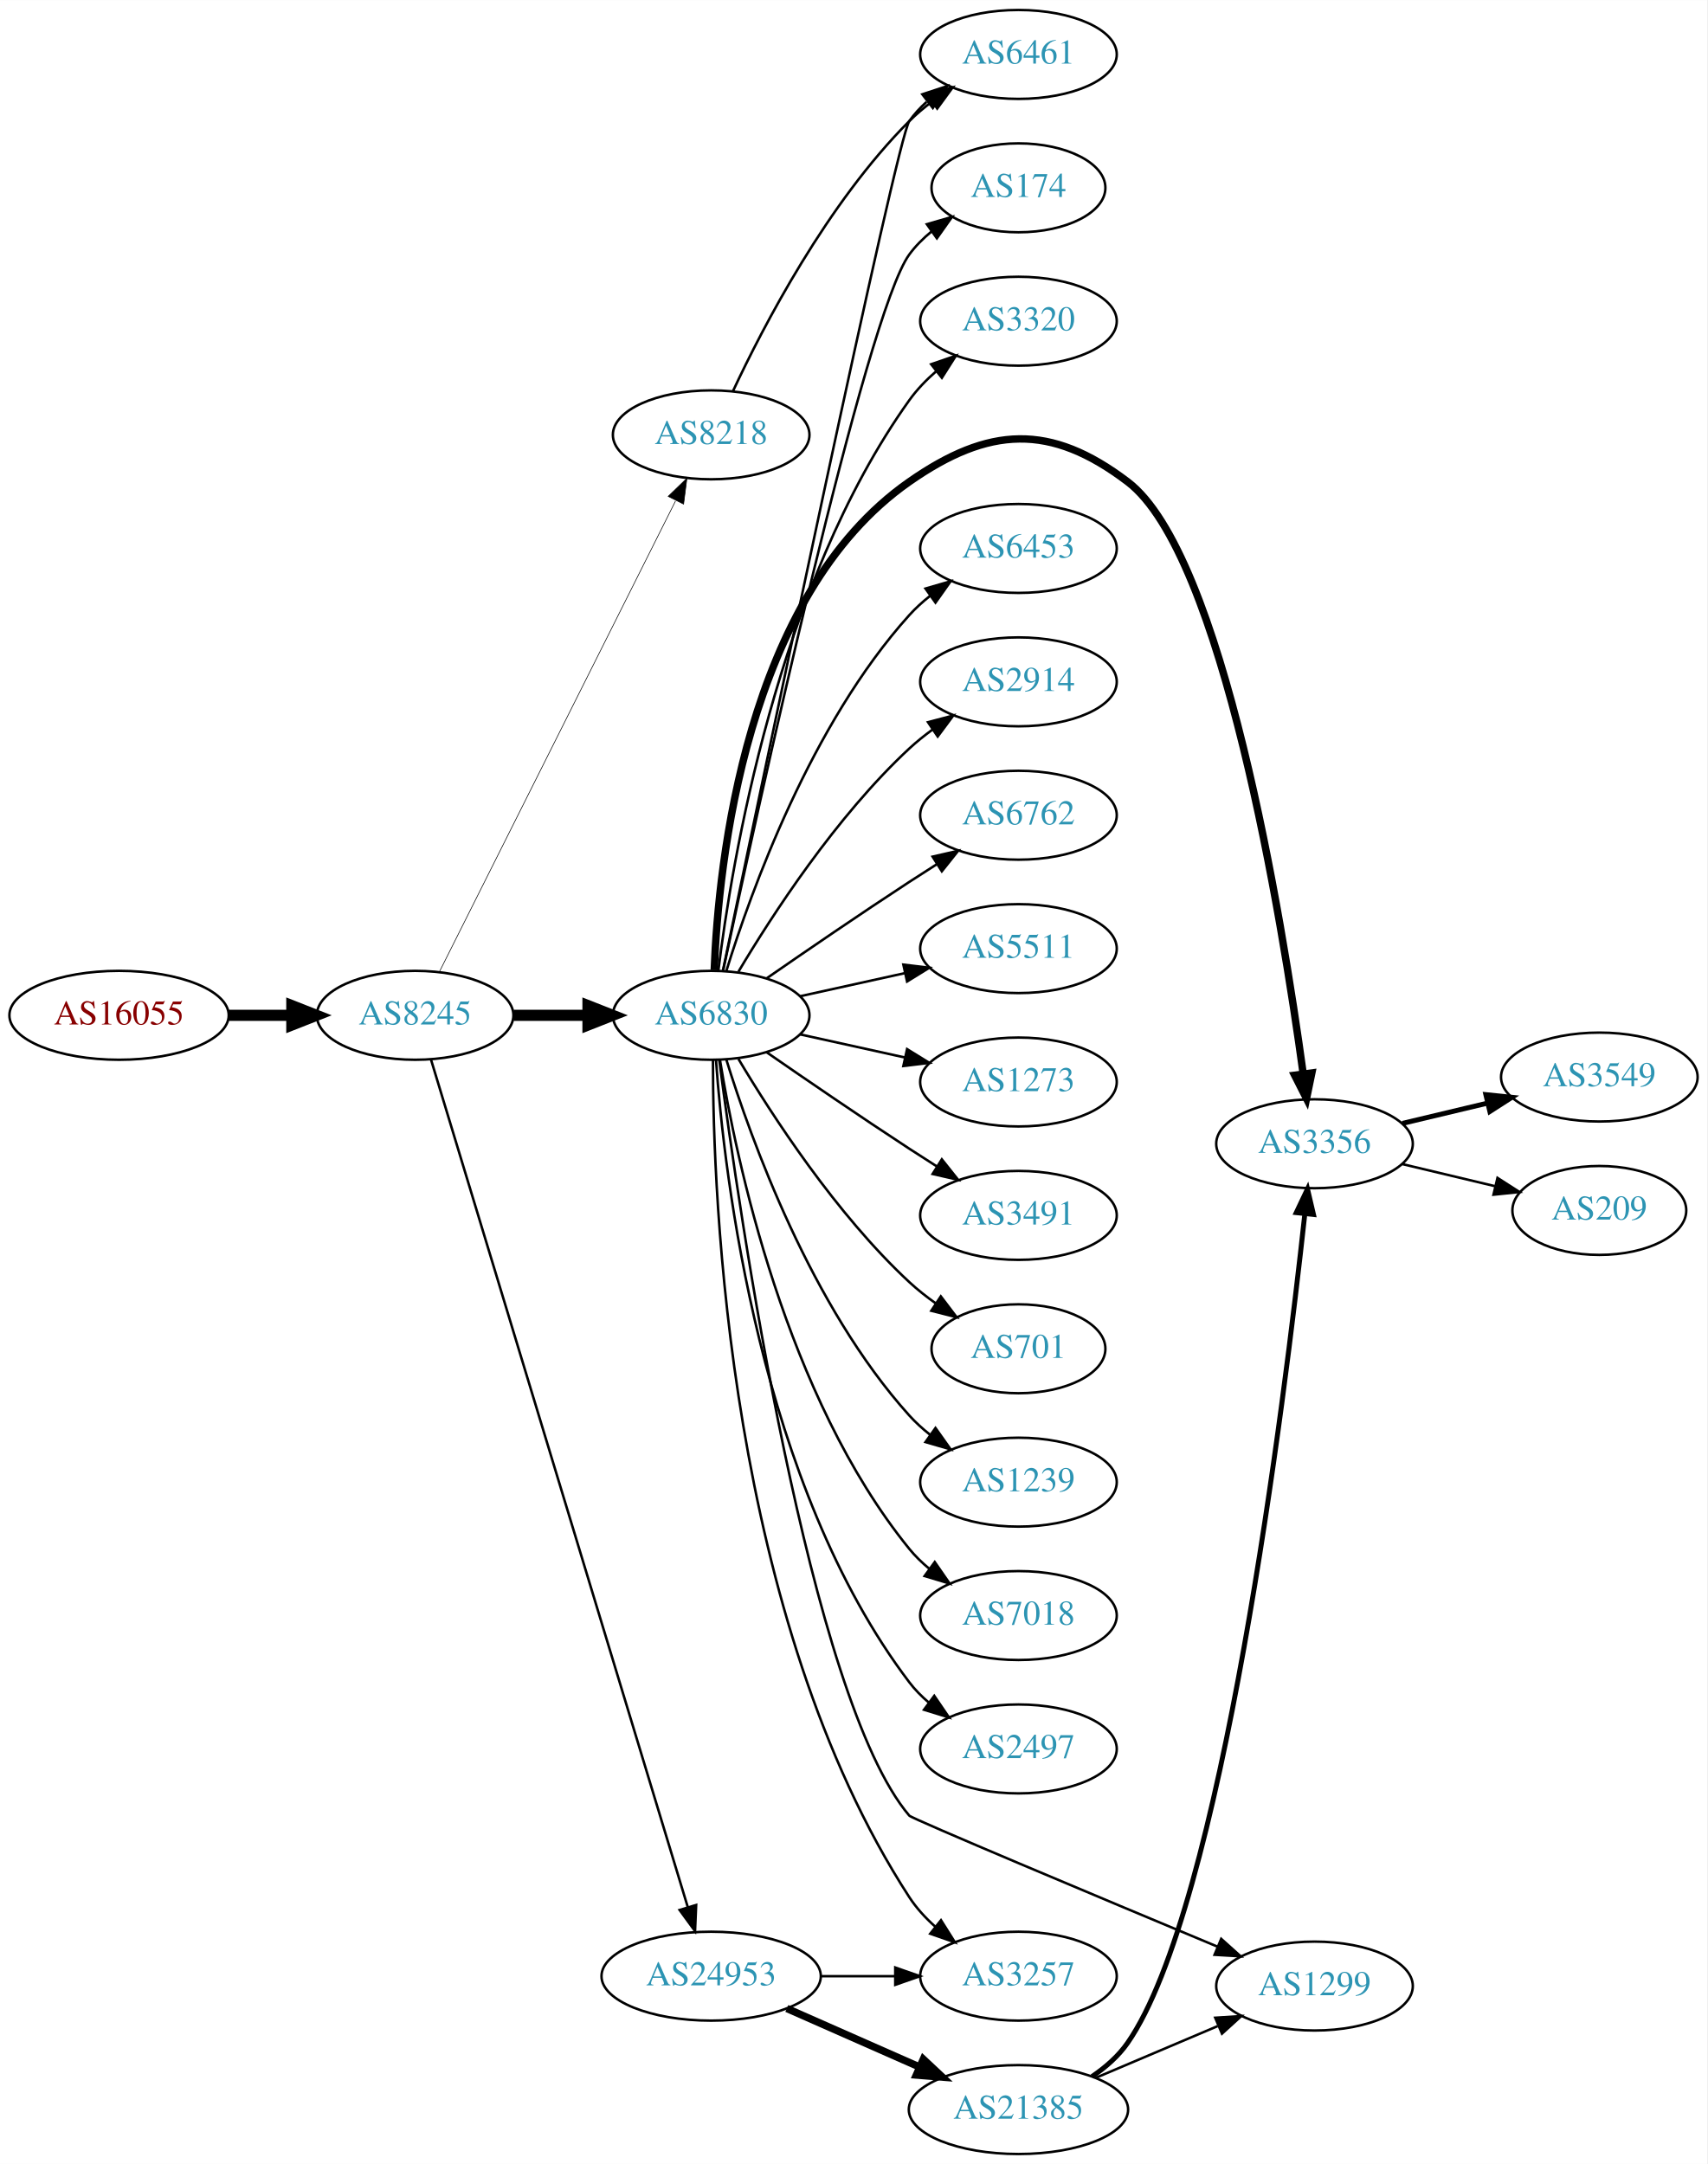
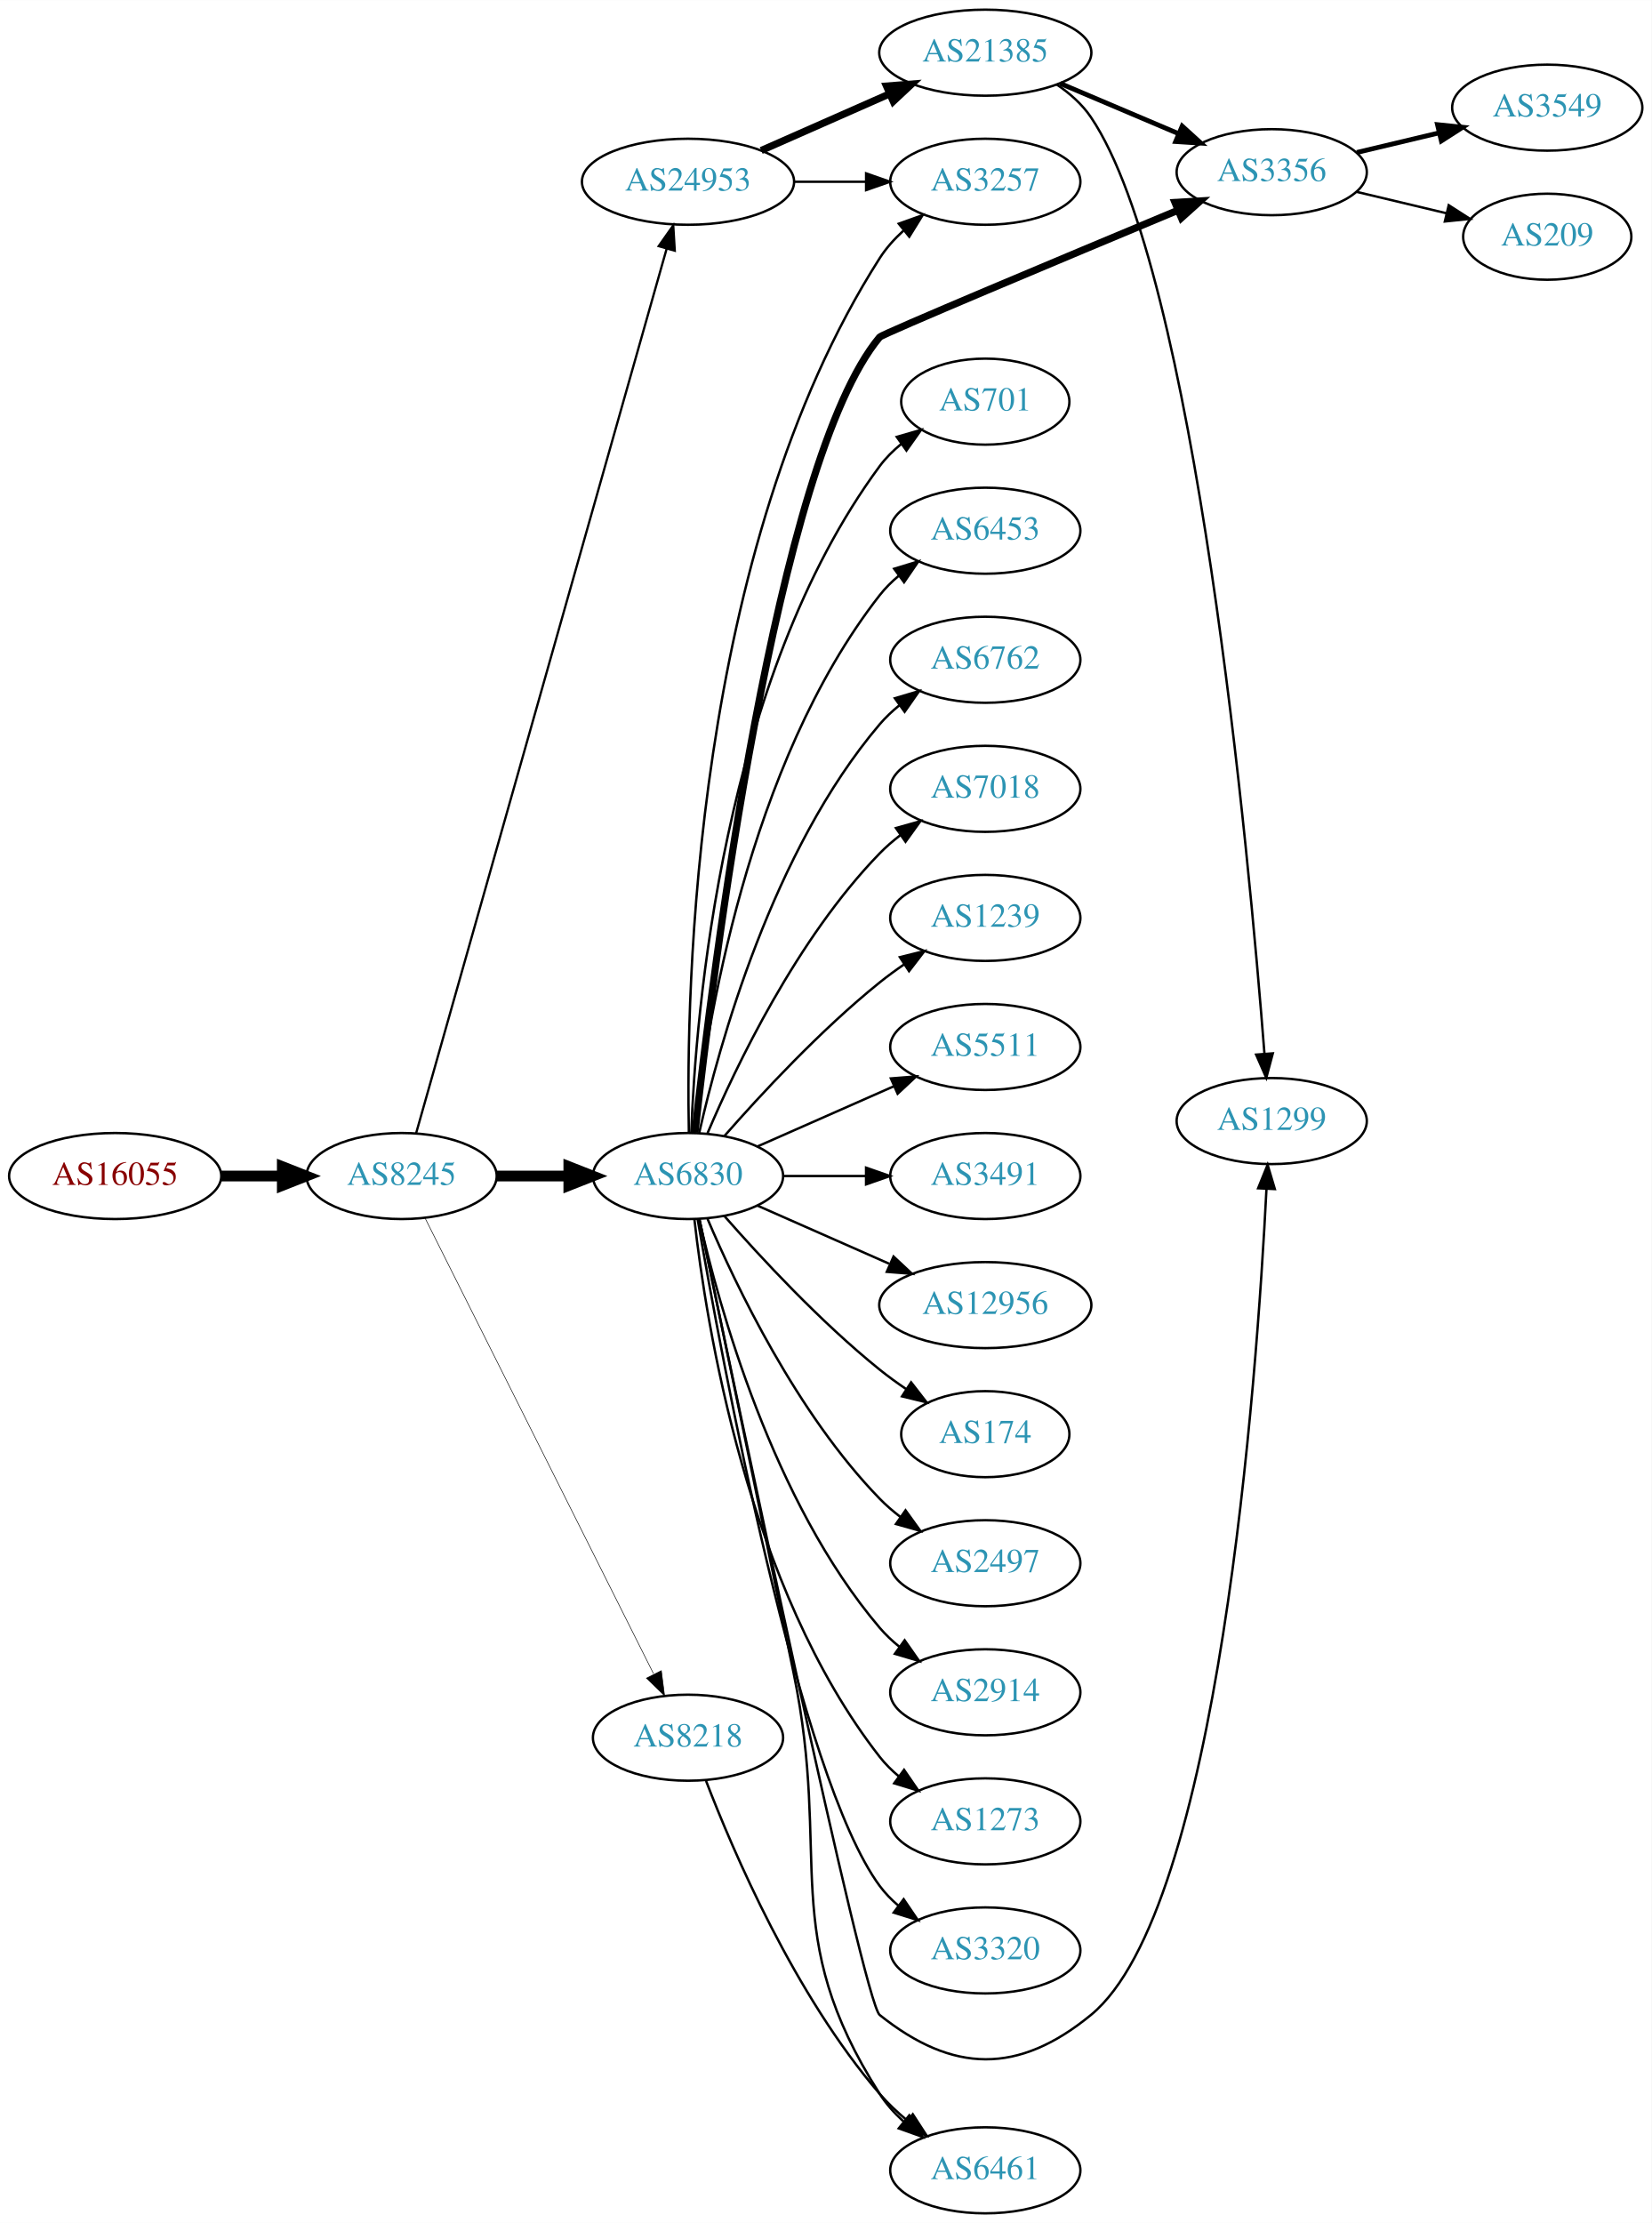
- <svg xmlns="http://www.w3.org/2000/svg" xmlns:xlink="http://www.w3.org/1999/xlink" width="691pt" height="876pt" viewBox="0.00 0.00 691.06 876.00">
-   <g id="graph0" class="graph" transform="scale(1 1) rotate(0) translate(4 872)">
-     <polygon fill="white" stroke="none" points="-4,4 -4,-872 687.055,-872 687.055,4 -4,4" />
+ <svg xmlns="http://www.w3.org/2000/svg" xmlns:xlink="http://www.w3.org/1999/xlink" width="691pt" height="930pt" viewBox="0.00 0.00 691.06 930.00">
+   <g id="graph0" class="graph" transform="scale(1 1) rotate(0) translate(4 926)">
+     <polygon fill="white" stroke="none" points="-4,4 -4,-926 687.055,-926 687.055,4 -4,4" />
    <g id="node1" class="node">
      <g id="a_node1">
        <a xlink:href="/asn/16055" xlink:title="AS16055 ~ AADD GmbH [AT]">
-           <ellipse fill="#ffffff" stroke="black" cx="44.196" cy="-461" rx="44.393" ry="18" />
-           <text text-anchor="middle" x="44.196" y="-457.3" font-family="Times,serif" font-size="14.00" fill="#880000">AS16055</text>
+           <ellipse fill="#ffffff" stroke="black" cx="44.196" cy="-434" rx="44.393" ry="18" />
+           <text text-anchor="middle" x="44.196" y="-430.3" font-family="Times,serif" font-size="14.00" fill="#880000">AS16055</text>
        </a>
      </g>
    </g>
    <g id="node2" class="node">
      <g id="a_node2">
        <a xlink:href="/asn/8245" xlink:title="AS8245 ~ Video-Broadcast GmbH [AT]">
-           <ellipse fill="#ffffff" stroke="black" cx="164.039" cy="-461" rx="39.794" ry="18" />
-           <text text-anchor="middle" x="164.039" y="-457.3" font-family="Times,serif" font-size="14.00" fill="#2c94b3">AS8245</text>
+           <ellipse fill="#ffffff" stroke="black" cx="164.039" cy="-434" rx="39.794" ry="18" />
+           <text text-anchor="middle" x="164.039" y="-430.3" font-family="Times,serif" font-size="14.00" fill="#2c94b3">AS8245</text>
        </a>
      </g>
    </g>
    <g id="edge1" class="edge">
-       <path fill="none" stroke="black" stroke-width="4.5" d="M88.407,-461C96.72,-461 105.482,-461 113.965,-461" />
-       <polygon fill="black" stroke="black" stroke-width="4.5" points="114.123,-464.938 124.123,-461 114.123,-457.063 114.123,-464.938" />
+       <path fill="none" stroke="black" stroke-width="4.5" d="M88.407,-434C96.72,-434 105.482,-434 113.965,-434" />
+       <polygon fill="black" stroke="black" stroke-width="4.5" points="114.123,-437.938 124.123,-434 114.123,-430.063 114.123,-437.938" />
    </g>
    <g id="node3" class="node">
      <g id="a_node3">
-         <a xlink:href="/asn/8218" xlink:title="AS8218 ~ legacy Neotelecoms [FR]">
-           <ellipse fill="#ffffff" stroke="black" cx="283.881" cy="-696" rx="39.794" ry="18" />
-           <text text-anchor="middle" x="283.881" y="-692.3" font-family="Times,serif" font-size="14.00" fill="#2c94b3">AS8218</text>
+         <a xlink:href="/asn/6830" xlink:title="AS6830 ~ LGI-UPC [AT]">
+           <ellipse fill="#ffffff" stroke="black" cx="283.881" cy="-434" rx="39.794" ry="18" />
+           <text text-anchor="middle" x="283.881" y="-430.3" font-family="Times,serif" font-size="14.00" fill="#2c94b3">AS6830</text>
        </a>
      </g>
    </g>
    <g id="edge2" class="edge">
-       <path fill="none" stroke="black" stroke-width="0.25" d="M173.896,-478.663C194.377,-519.507 245.116,-620.689 269.447,-669.211" />
-       <polygon fill="black" stroke="black" stroke-width="0.25" points="266.471,-671.082 274.082,-678.452 272.728,-667.944 266.471,-671.082" />
+       <path fill="none" stroke="black" stroke-width="4.5" d="M203.951,-434C213.505,-434 223.854,-434 233.817,-434" />
+       <polygon fill="black" stroke="black" stroke-width="4.5" points="234.009,-437.938 244.009,-434 234.009,-430.063 234.009,-437.938" />
    </g>
    <g id="node4" class="node">
      <g id="a_node4">
-         <a xlink:href="/asn/6830" xlink:title="AS6830 ~ LGI-UPC [AT]">
-           <ellipse fill="#ffffff" stroke="black" cx="283.881" cy="-461" rx="39.794" ry="18" />
-           <text text-anchor="middle" x="283.881" y="-457.3" font-family="Times,serif" font-size="14.00" fill="#2c94b3">AS6830</text>
+         <a xlink:href="/asn/24953" xlink:title="AS24953 ~ AS MACRO: AS-24953 (customers) [AT]">
+           <ellipse fill="#ffffff" stroke="black" cx="283.881" cy="-850" rx="44.393" ry="18" />
+           <text text-anchor="middle" x="283.881" y="-846.3" font-family="Times,serif" font-size="14.00" fill="#2c94b3">AS24953</text>
        </a>
      </g>
    </g>
    <g id="edge3" class="edge">
-       <path fill="none" stroke="black" stroke-width="4.5" d="M203.951,-461C213.505,-461 223.854,-461 233.817,-461" />
-       <polygon fill="black" stroke="black" stroke-width="4.5" points="234.009,-464.938 244.009,-461 234.009,-457.063 234.009,-464.938" />
+       <path fill="none" stroke="black" stroke-width="0.947" d="M170.102,-451.875C188.569,-517.065 252.392,-742.369 274.926,-821.918" />
+       <polygon fill="black" stroke="black" stroke-width="0.947" points="271.611,-823.056 277.704,-831.723 278.346,-821.148 271.611,-823.056" />
    </g>
    <g id="node5" class="node">
      <g id="a_node5">
-         <a xlink:href="/asn/24953" xlink:title="AS24953 ~ AS MACRO: AS-24953 (customers) [AT]">
-           <ellipse fill="#ffffff" stroke="black" cx="283.881" cy="-72" rx="44.393" ry="18" />
-           <text text-anchor="middle" x="283.881" y="-68.3" font-family="Times,serif" font-size="14.00" fill="#2c94b3">AS24953</text>
+         <a xlink:href="/asn/8218" xlink:title="AS8218 ~ legacy Neotelecoms [FR]">
+           <ellipse fill="#ffffff" stroke="black" cx="283.881" cy="-199" rx="39.794" ry="18" />
+           <text text-anchor="middle" x="283.881" y="-195.3" font-family="Times,serif" font-size="14.00" fill="#2c94b3">AS8218</text>
        </a>
      </g>
    </g>
    <g id="edge4" class="edge">
-       <path fill="none" stroke="black" d="M170.486,-443.018C189.292,-380.939 251.584,-175.314 274.406,-99.977" />
-       <polygon fill="black" stroke="black" points="277.806,-100.825 277.356,-90.24 271.107,-98.796 277.806,-100.825" />
+       <path fill="none" stroke="black" stroke-width="0.237" d="M173.896,-416.337C194.377,-375.493 245.116,-274.311 269.447,-225.789" />
+       <polygon fill="black" stroke="black" stroke-width="0.237" points="272.728,-227.056 274.082,-216.548 266.471,-223.918 272.728,-227.056" />
    </g>
    <g id="node6" class="node">
      <g id="a_node6">
-         <a xlink:href="/asn/6461" xlink:title="AS6461 ~ Zayo Bandwidth [US]">
-           <ellipse fill="#ffffff" stroke="black" cx="408.273" cy="-850" rx="39.794" ry="18" />
-           <text text-anchor="middle" x="408.273" y="-846.3" font-family="Times,serif" font-size="14.00" fill="#2c94b3">AS6461</text>
+         <a xlink:href="/asn/174" xlink:title="AS174 ~ Cogent Communications [US]">
+           <ellipse fill="#ffffff" stroke="black" cx="408.273" cy="-326" rx="35.194" ry="18" />
+           <text text-anchor="middle" x="408.273" y="-322.3" font-family="Times,serif" font-size="14.00" fill="#2c94b3">AS174</text>
        </a>
      </g>
    </g>
    <g id="edge5" class="edge">
-       <path fill="none" stroke="black" d="M292.732,-713.747C305.012,-740.017 330.838,-789.726 364.077,-823 366.88,-825.806 370.026,-828.457 373.31,-830.922" />
-       <polygon fill="black" stroke="black" points="371.414,-833.865 381.637,-836.647 375.379,-828.097 371.414,-833.865" />
-     </g>
-     <g id="edge17" class="edge">
-       <path fill="none" stroke="black" d="M288.63,-479.042C303.657,-551.232 358.959,-815.736 364.077,-823 366.064,-825.82 368.448,-828.407 371.061,-830.767" />
-       <polygon fill="black" stroke="black" points="369.358,-833.871 379.426,-837.171 373.614,-828.313 369.358,-833.871" />
+       <path fill="none" stroke="black" d="M299.033,-417.337C314.135,-400.106 339.256,-372.976 364.077,-353 367.582,-350.179 371.4,-347.413 375.268,-344.792" />
+       <polygon fill="black" stroke="black" points="377.226,-347.694 383.714,-339.318 373.419,-341.82 377.226,-347.694" />
    </g>
    <g id="node7" class="node">
      <g id="a_node7">
-         <a xlink:href="/asn/3491" xlink:title="AS3491 ~ PCCW Global, Inc. [US]">
-           <ellipse fill="#ffffff" stroke="black" cx="408.273" cy="-380" rx="39.794" ry="18" />
-           <text text-anchor="middle" x="408.273" y="-376.3" font-family="Times,serif" font-size="14.00" fill="#2c94b3">AS3491</text>
+         <a xlink:href="/asn/2497" xlink:title="AS2497 ~ Internet Initiative Japan Inc. [JP]">
+           <ellipse fill="#ffffff" stroke="black" cx="408.273" cy="-272" rx="39.794" ry="18" />
+           <text text-anchor="middle" x="408.273" y="-268.3" font-family="Times,serif" font-size="14.00" fill="#2c94b3">AS2497</text>
        </a>
      </g>
    </g>
    <g id="edge6" class="edge">
-       <path fill="none" stroke="black" d="M306.238,-446.099C322.089,-435.123 344.292,-419.921 364.077,-407 367.659,-404.661 371.43,-402.241 375.19,-399.856" />
-       <polygon fill="black" stroke="black" points="377.252,-402.693 383.851,-394.404 373.523,-396.769 377.252,-402.693" />
+       <path fill="none" stroke="black" d="M292.072,-416.025C303.839,-388.318 329.413,-334.652 364.077,-299 366.697,-296.305 369.638,-293.761 372.721,-291.392" />
+       <polygon fill="black" stroke="black" points="374.896,-294.141 381.089,-285.545 370.887,-288.403 374.896,-294.141" />
    </g>
    <g id="node8" class="node">
      <g id="a_node8">
-         <a xlink:href="/asn/701" xlink:title="AS701 ~ UUNET [US]">
-           <ellipse fill="#ffffff" stroke="black" cx="408.273" cy="-326" rx="35.194" ry="18" />
-           <text text-anchor="middle" x="408.273" y="-322.3" font-family="Times,serif" font-size="14.00" fill="#2c94b3">AS701</text>
+         <a xlink:href="/asn/2914" xlink:title="AS2914 ~ NTT America, Inc. [US]">
+           <ellipse fill="#ffffff" stroke="black" cx="408.273" cy="-218" rx="39.794" ry="18" />
+           <text text-anchor="middle" x="408.273" y="-214.3" font-family="Times,serif" font-size="14.00" fill="#2c94b3">AS2914</text>
        </a>
      </g>
    </g>
    <g id="edge7" class="edge">
-       <path fill="none" stroke="black" d="M294.927,-443.329C308.498,-420.528 334.43,-380.528 364.077,-353 367.374,-349.939 371.067,-347.028 374.868,-344.328" />
-       <polygon fill="black" stroke="black" points="376.842,-347.219 383.249,-338.78 372.979,-341.381 376.842,-347.219" />
+       <path fill="none" stroke="black" d="M288.575,-415.925C296.715,-379.852 319.148,-297.86 364.077,-245 366.511,-242.136 369.328,-239.479 372.333,-237.039" />
+       <polygon fill="black" stroke="black" points="374.521,-239.776 380.593,-231.094 370.432,-234.095 374.521,-239.776" />
    </g>
    <g id="node9" class="node">
      <g id="a_node9">
-         <a xlink:href="/asn/1239" xlink:title="AS1239 ~ Sprint [US]">
-           <ellipse fill="#ffffff" stroke="black" cx="408.273" cy="-272" rx="39.794" ry="18" />
-           <text text-anchor="middle" x="408.273" y="-268.3" font-family="Times,serif" font-size="14.00" fill="#2c94b3">AS1239</text>
+         <a xlink:href="/asn/1273" xlink:title="AS1273 ~ Vodafone Group PLC [EU]">
+           <ellipse fill="#ffffff" stroke="black" cx="408.273" cy="-164" rx="39.794" ry="18" />
+           <text text-anchor="middle" x="408.273" y="-160.3" font-family="Times,serif" font-size="14.00" fill="#2c94b3">AS1273</text>
        </a>
      </g>
    </g>
    <g id="edge8" class="edge">
-       <path fill="none" stroke="black" d="M290.019,-443.06C299.922,-411.021 324.259,-343.188 364.077,-299 366.593,-296.208 369.465,-293.599 372.504,-291.188" />
-       <polygon fill="black" stroke="black" points="374.687,-293.93 380.812,-285.285 370.633,-288.224 374.687,-293.93" />
+       <path fill="none" stroke="black" d="M286.56,-415.871C291.391,-372.632 308.732,-261.784 364.077,-191 366.392,-188.039 369.129,-185.317 372.084,-182.836" />
+       <polygon fill="black" stroke="black" points="374.278,-185.568 380.275,-176.835 370.14,-179.922 374.278,-185.568" />
    </g>
    <g id="node10" class="node">
      <g id="a_node10">
-         <a xlink:href="/asn/3356" xlink:title="AS3356 ~ Level 3 Parent, LLC [US]">
-           <ellipse fill="#ffffff" stroke="black" cx="528.116" cy="-409" rx="39.794" ry="18" />
-           <text text-anchor="middle" x="528.116" y="-405.3" font-family="Times,serif" font-size="14.00" fill="#2c94b3">AS3356</text>
+         <a xlink:href="/asn/3257" xlink:title="AS3257 ~ GTT [DE]">
+           <ellipse fill="#ffffff" stroke="black" cx="408.273" cy="-850" rx="39.794" ry="18" />
+           <text text-anchor="middle" x="408.273" y="-846.3" font-family="Times,serif" font-size="14.00" fill="#2c94b3">AS3257</text>
        </a>
      </g>
    </g>
    <g id="edge9" class="edge">
-       <path fill="none" stroke="black" stroke-width="3" d="M285.124,-479.29C286.809,-522.49 297.769,-630.687 364.077,-677 396.285,-699.495 421.185,-700.762 452.469,-677 491.01,-647.727 514.954,-500.047 523.537,-437.286" />
-       <polygon fill="black" stroke="black" stroke-width="3" points="527.018,-437.66 524.872,-427.285 520.079,-436.734 527.018,-437.66" />
+       <path fill="none" stroke="black" d="M284.238,-452.109C283.024,-510.247 285.862,-695.514 364.077,-818 366.761,-822.203 370.207,-826.046 373.98,-829.496" />
+       <polygon fill="black" stroke="black" points="372.065,-832.449 382.042,-836.014 376.466,-827.006 372.065,-832.449" />
    </g>
    <g id="node11" class="node">
      <g id="a_node11">
-         <a xlink:href="/asn/7018" xlink:title="AS7018 ~ AT&amp;T Services, Inc. [US]">
-           <ellipse fill="#ffffff" stroke="black" cx="408.273" cy="-218" rx="39.794" ry="18" />
-           <text text-anchor="middle" x="408.273" y="-214.3" font-family="Times,serif" font-size="14.00" fill="#2c94b3">AS7018</text>
+         <a xlink:href="/asn/701" xlink:title="AS701 ~ UUNET [US]">
+           <ellipse fill="#ffffff" stroke="black" cx="408.273" cy="-758" rx="35.194" ry="18" />
+           <text text-anchor="middle" x="408.273" y="-754.3" font-family="Times,serif" font-size="14.00" fill="#2c94b3">AS701</text>
        </a>
      </g>
    </g>
    <g id="edge10" class="edge">
-       <path fill="none" stroke="black" d="M287.462,-442.822C293.917,-403.003 313.988,-306.714 364.077,-245 366.446,-242.082 369.219,-239.388 372.196,-236.925" />
-       <polygon fill="black" stroke="black" points="374.387,-239.659 380.418,-230.948 370.271,-233.997 374.387,-239.659" />
+       <path fill="none" stroke="black" d="M285.233,-451.993C287.059,-501.457 298.113,-641.73 364.077,-731 366.62,-734.441 369.744,-737.545 373.139,-740.318" />
+       <polygon fill="black" stroke="black" points="371.226,-743.252 381.406,-746.186 375.278,-737.544 371.226,-743.252" />
    </g>
    <g id="node12" class="node">
      <g id="a_node12">
-         <a xlink:href="/asn/2497" xlink:title="AS2497 ~ Internet Initiative Japan Inc. [JP]">
-           <ellipse fill="#ffffff" stroke="black" cx="408.273" cy="-164" rx="39.794" ry="18" />
-           <text text-anchor="middle" x="408.273" y="-160.3" font-family="Times,serif" font-size="14.00" fill="#2c94b3">AS2497</text>
+         <a xlink:href="/asn/3356" xlink:title="AS3356 ~ Level 3 Parent, LLC [US]">
+           <ellipse fill="#ffffff" stroke="black" cx="528.116" cy="-854" rx="39.794" ry="18" />
+           <text text-anchor="middle" x="528.116" y="-850.3" font-family="Times,serif" font-size="14.00" fill="#2c94b3">AS3356</text>
        </a>
      </g>
    </g>
    <g id="edge11" class="edge">
-       <path fill="none" stroke="black" d="M285.83,-442.964C289.116,-396.543 303.426,-270.993 364.077,-191 366.348,-188.005 369.056,-185.26 371.992,-182.765" />
-       <polygon fill="black" stroke="black" points="374.186,-185.496 380.157,-176.744 370.032,-179.862 374.186,-185.496" />
+       <path fill="none" stroke="black" stroke-width="3" d="M286.809,-452.336C293.93,-516.953 320.611,-732.993 364.077,-785 365.155,-786.289 440.902,-818.041 488.759,-838.017" />
+       <polygon fill="black" stroke="black" stroke-width="3" points="487.642,-841.344 498.219,-841.965 490.338,-834.884 487.642,-841.344" />
    </g>
    <g id="node13" class="node">
      <g id="a_node13">
-         <a xlink:href="/asn/174" xlink:title="AS174 ~ Cogent Communications [US]">
-           <ellipse fill="#ffffff" stroke="black" cx="408.273" cy="-796" rx="35.194" ry="18" />
-           <text text-anchor="middle" x="408.273" y="-792.3" font-family="Times,serif" font-size="14.00" fill="#2c94b3">AS174</text>
+         <a xlink:href="/asn/6453" xlink:title="AS6453 ~ TATA COMMUNICATIONS (AMERICA) INC [US]">
+           <ellipse fill="#ffffff" stroke="black" cx="408.273" cy="-704" rx="39.794" ry="18" />
+           <text text-anchor="middle" x="408.273" y="-700.3" font-family="Times,serif" font-size="14.00" fill="#2c94b3">AS6453</text>
        </a>
      </g>
    </g>
    <g id="edge12" class="edge">
-       <path fill="none" stroke="black" d="M288.695,-479.013C301.988,-541.273 346.425,-744.887 364.077,-769 366.604,-772.452 369.719,-775.564 373.108,-778.34" />
-       <polygon fill="black" stroke="black" points="371.192,-781.272 381.37,-784.213 375.247,-775.566 371.192,-781.272" />
+       <path fill="none" stroke="black" d="M286.56,-452.129C291.391,-495.368 308.732,-606.216 364.077,-677 366.392,-679.961 369.129,-682.683 372.084,-685.164" />
+       <polygon fill="black" stroke="black" points="370.14,-688.078 380.275,-691.165 374.278,-682.432 370.14,-688.078" />
    </g>
    <g id="node14" class="node">
      <g id="a_node14">
-         <a xlink:href="/asn/3320" xlink:title="AS3320 ~ DTAG [DE]">
-           <ellipse fill="#ffffff" stroke="black" cx="408.273" cy="-742" rx="39.794" ry="18" />
-           <text text-anchor="middle" x="408.273" y="-738.3" font-family="Times,serif" font-size="14.00" fill="#2c94b3">AS3320</text>
+         <a xlink:href="/asn/6762" xlink:title="AS6762 ~ TELECOM ITALIA SPARKLE S.p.A. [IT]">
+           <ellipse fill="#ffffff" stroke="black" cx="408.273" cy="-650" rx="39.794" ry="18" />
+           <text text-anchor="middle" x="408.273" y="-646.3" font-family="Times,serif" font-size="14.00" fill="#2c94b3">AS6762</text>
        </a>
      </g>
    </g>
    <g id="edge13" class="edge">
-       <path fill="none" stroke="black" d="M286.774,-478.965C292.106,-522.409 310.529,-635.083 364.077,-710 367.12,-714.257 370.901,-718.184 374.952,-721.721" />
-       <polygon fill="black" stroke="black" points="372.932,-724.585 382.951,-728.028 377.266,-719.088 372.932,-724.585" />
+       <path fill="none" stroke="black" d="M288.575,-452.075C296.715,-488.148 319.148,-570.14 364.077,-623 366.511,-625.864 369.328,-628.521 372.333,-630.961" />
+       <polygon fill="black" stroke="black" points="370.432,-633.905 380.593,-636.906 374.521,-628.224 370.432,-633.905" />
    </g>
    <g id="node15" class="node">
      <g id="a_node15">
-         <a xlink:href="/asn/6453" xlink:title="AS6453 ~ TATA COMMUNICATIONS (AMERICA) INC [US]">
-           <ellipse fill="#ffffff" stroke="black" cx="408.273" cy="-650" rx="39.794" ry="18" />
-           <text text-anchor="middle" x="408.273" y="-646.3" font-family="Times,serif" font-size="14.00" fill="#2c94b3">AS6453</text>
+         <a xlink:href="/asn/7018" xlink:title="AS7018 ~ AT&amp;T Services, Inc. [US]">
+           <ellipse fill="#ffffff" stroke="black" cx="408.273" cy="-596" rx="39.794" ry="18" />
+           <text text-anchor="middle" x="408.273" y="-592.3" font-family="Times,serif" font-size="14.00" fill="#2c94b3">AS7018</text>
        </a>
      </g>
    </g>
    <g id="edge14" class="edge">
-       <path fill="none" stroke="black" d="M290.019,-478.94C299.922,-510.979 324.259,-578.812 364.077,-623 366.593,-625.792 369.465,-628.401 372.504,-630.812" />
-       <polygon fill="black" stroke="black" points="370.633,-633.776 380.812,-636.715 374.687,-628.07 370.633,-633.776" />
+       <path fill="none" stroke="black" d="M292.072,-451.975C303.839,-479.682 329.413,-533.348 364.077,-569 366.697,-571.695 369.638,-574.239 372.721,-576.608" />
+       <polygon fill="black" stroke="black" points="370.887,-579.597 381.089,-582.455 374.896,-573.859 370.887,-579.597" />
    </g>
    <g id="node16" class="node">
      <g id="a_node16">
-         <a xlink:href="/asn/2914" xlink:title="AS2914 ~ NTT America, Inc. [US]">
-           <ellipse fill="#ffffff" stroke="black" cx="408.273" cy="-596" rx="39.794" ry="18" />
-           <text text-anchor="middle" x="408.273" y="-592.3" font-family="Times,serif" font-size="14.00" fill="#2c94b3">AS2914</text>
+         <a xlink:href="/asn/1239" xlink:title="AS1239 ~ Sprint [US]">
+           <ellipse fill="#ffffff" stroke="black" cx="408.273" cy="-542" rx="39.794" ry="18" />
+           <text text-anchor="middle" x="408.273" y="-538.3" font-family="Times,serif" font-size="14.00" fill="#2c94b3">AS1239</text>
        </a>
      </g>
    </g>
    <g id="edge15" class="edge">
-       <path fill="none" stroke="black" d="M294.927,-478.671C308.498,-501.472 334.43,-541.472 364.077,-569 366.984,-571.699 370.197,-574.28 373.521,-576.703" />
-       <polygon fill="black" stroke="black" points="371.656,-579.667 381.899,-582.375 375.58,-573.87 371.656,-579.667" />
+       <path fill="none" stroke="black" d="M299.033,-450.663C314.135,-467.894 339.256,-495.024 364.077,-515 367.333,-517.62 370.858,-520.192 374.442,-522.646" />
+       <polygon fill="black" stroke="black" points="372.53,-525.577 382.815,-528.121 376.361,-519.719 372.53,-525.577" />
    </g>
    <g id="node17" class="node">
      <g id="a_node17">
-         <a xlink:href="/asn/1299" xlink:title="AS1299 ~ Telia Carrier [EU]">
-           <ellipse fill="#ffffff" stroke="black" cx="528.116" cy="-68" rx="39.794" ry="18" />
-           <text text-anchor="middle" x="528.116" y="-64.3" font-family="Times,serif" font-size="14.00" fill="#2c94b3">AS1299</text>
-         </a>
-       </g>
-     </g>
-     <g id="edge16" class="edge">
-       <path fill="none" stroke="black" d="M287.164,-442.806C295.163,-381.628 323.64,-184.516 364.077,-137 365.166,-135.72 440.909,-103.965 488.762,-83.986" />
-       <polygon fill="black" stroke="black" points="490.341,-87.119 498.222,-80.038 487.645,-80.659 490.341,-87.119" />
-     </g>
-     <g id="node18" class="node">
-       <g id="a_node18">
-         <a xlink:href="/asn/6762" xlink:title="AS6762 ~ TELECOM ITALIA SPARKLE S.p.A. [IT]">
-           <ellipse fill="#ffffff" stroke="black" cx="408.273" cy="-542" rx="39.794" ry="18" />
-           <text text-anchor="middle" x="408.273" y="-538.3" font-family="Times,serif" font-size="14.00" fill="#2c94b3">AS6762</text>
-         </a>
-       </g>
-     </g>
-     <g id="edge18" class="edge">
-       <path fill="none" stroke="black" d="M306.238,-475.901C322.089,-486.877 344.292,-502.079 364.077,-515 367.659,-517.339 371.43,-519.759 375.19,-522.144" />
-       <polygon fill="black" stroke="black" points="373.523,-525.231 383.851,-527.596 377.252,-519.307 373.523,-525.231" />
-     </g>
-     <g id="node19" class="node">
-       <g id="a_node19">
        <a xlink:href="/asn/5511" xlink:title="AS5511 ~ Orange S.A. [FR]">
          <ellipse fill="#ffffff" stroke="black" cx="408.273" cy="-488" rx="39.794" ry="18" />
          <text text-anchor="middle" x="408.273" y="-484.3" font-family="Times,serif" font-size="14.00" fill="#2c94b3">AS5511</text>
        </a>
      </g>
    </g>
-     <g id="edge19" class="edge">
-       <path fill="none" stroke="black" d="M319.954,-468.737C333.141,-471.646 348.321,-474.995 362.287,-478.076" />
-       <polygon fill="black" stroke="black" points="361.676,-481.525 372.196,-480.262 363.184,-474.69 361.676,-481.525" />
+     <g id="edge16" class="edge">
+       <path fill="none" stroke="black" d="M312.96,-446.389C329.908,-453.866 351.706,-463.483 370.075,-471.588" />
+       <polygon fill="black" stroke="black" points="368.763,-474.834 379.325,-475.669 371.589,-468.43 368.763,-474.834" />
+     </g>
+     <g id="node18" class="node">
+       <g id="a_node18">
+         <a xlink:href="/asn/3491" xlink:title="AS3491 ~ PCCW Global, Inc. [US]">
+           <ellipse fill="#ffffff" stroke="black" cx="408.273" cy="-434" rx="39.794" ry="18" />
+           <text text-anchor="middle" x="408.273" y="-430.3" font-family="Times,serif" font-size="14.00" fill="#2c94b3">AS3491</text>
+         </a>
+       </g>
+     </g>
+     <g id="edge17" class="edge">
+       <path fill="none" stroke="black" d="M323.607,-434C334.545,-434 346.596,-434 358.062,-434" />
+       <polygon fill="black" stroke="black" points="358.38,-437.5 368.38,-434 358.38,-430.5 358.38,-437.5" />
+     </g>
+     <g id="node19" class="node">
+       <g id="a_node19">
+         <a xlink:href="/asn/12956" xlink:title="AS12956 ~ TELXIUS [ES]">
+           <ellipse fill="#ffffff" stroke="black" cx="408.273" cy="-380" rx="44.393" ry="18" />
+           <text text-anchor="middle" x="408.273" y="-376.3" font-family="Times,serif" font-size="14.00" fill="#2c94b3">AS12956</text>
+         </a>
+       </g>
+     </g>
+     <g id="edge18" class="edge">
+       <path fill="none" stroke="black" d="M312.96,-421.611C329.276,-414.413 350.087,-405.231 368.007,-397.325" />
+       <polygon fill="black" stroke="black" points="369.881,-400.323 377.618,-393.084 367.056,-393.919 369.881,-400.323" />
    </g>
    <g id="node20" class="node">
      <g id="a_node20">
-         <a xlink:href="/asn/1273" xlink:title="AS1273 ~ Vodafone Group PLC [EU]">
-           <ellipse fill="#ffffff" stroke="black" cx="408.273" cy="-434" rx="39.794" ry="18" />
-           <text text-anchor="middle" x="408.273" y="-430.3" font-family="Times,serif" font-size="14.00" fill="#2c94b3">AS1273</text>
-         </a>
-       </g>
-     </g>
-     <g id="edge20" class="edge">
-       <path fill="none" stroke="black" d="M319.954,-453.263C333.141,-450.354 348.321,-447.005 362.287,-443.924" />
-       <polygon fill="black" stroke="black" points="363.184,-447.31 372.196,-441.738 361.676,-440.475 363.184,-447.31" />
+         <a xlink:href="/asn/3320" xlink:title="AS3320 ~ DTAG [DE]">
+           <ellipse fill="#ffffff" stroke="black" cx="408.273" cy="-110" rx="39.794" ry="18" />
+           <text text-anchor="middle" x="408.273" y="-106.3" font-family="Times,serif" font-size="14.00" fill="#2c94b3">AS3320</text>
+         </a>
+       </g>
+     </g>
+     <g id="edge19" class="edge">
+       <path fill="none" stroke="black" d="M287.906,-415.949C297.753,-358.785 330.223,-182.815 364.077,-137 366.311,-133.977 368.994,-131.214 371.914,-128.707" />
+       <polygon fill="black" stroke="black" points="374.109,-131.437 380.058,-122.669 369.94,-125.814 374.109,-131.437" />
    </g>
    <g id="node21" class="node">
      <g id="a_node21">
-         <a xlink:href="/asn/3257" xlink:title="AS3257 ~ GTT [DE]">
-           <ellipse fill="#ffffff" stroke="black" cx="408.273" cy="-72" rx="39.794" ry="18" />
-           <text text-anchor="middle" x="408.273" y="-68.3" font-family="Times,serif" font-size="14.00" fill="#2c94b3">AS3257</text>
+         <a xlink:href="/asn/1299" xlink:title="AS1299 ~ Telia Carrier [EU]">
+           <ellipse fill="#ffffff" stroke="black" cx="528.116" cy="-457" rx="39.794" ry="18" />
+           <text text-anchor="middle" x="528.116" y="-453.3" font-family="Times,serif" font-size="14.00" fill="#2c94b3">AS1299</text>
+         </a>
+       </g>
+     </g>
+     <g id="edge20" class="edge">
+       <path fill="none" stroke="black" d="M288.64,-415.933C303.458,-344.893 357.353,-88.376 364.077,-83 394.761,-58.468 422.093,-58.087 452.469,-83 506.01,-126.911 521.892,-348.733 525.911,-428.432" />
+       <polygon fill="black" stroke="black" points="522.428,-428.88 526.402,-438.702 529.42,-428.546 522.428,-428.88" />
+     </g>
+     <g id="node22" class="node">
+       <g id="a_node22">
+         <a xlink:href="/asn/6461" xlink:title="AS6461 ~ Zayo Bandwidth [US]">
+           <ellipse fill="#ffffff" stroke="black" cx="408.273" cy="-18" rx="39.794" ry="18" />
+           <text text-anchor="middle" x="408.273" y="-14.3" font-family="Times,serif" font-size="14.00" fill="#2c94b3">AS6461</text>
        </a>
      </g>
    </g>
    <g id="edge21" class="edge">
-       <path fill="none" stroke="black" d="M284.601,-442.992C284.575,-387.634 290.797,-216.892 364.077,-104 366.926,-99.611 370.599,-95.61 374.598,-92.037" />
-       <polygon fill="black" stroke="black" points="376.912,-94.669 382.56,-85.705 372.555,-89.19 376.912,-94.669" />
-     </g>
-     <g id="edge25" class="edge">
-       <path fill="none" stroke="black" d="M328.377,-72C338.066,-72 348.403,-72 358.295,-72" />
-       <polygon fill="black" stroke="black" points="358.398,-75.5 368.398,-72 358.398,-68.5 358.398,-75.5" />
+       <path fill="none" stroke="black" d="M288.655,-415.919C296.185,-379.823 313.596,-296.258 328.077,-226 344.195,-147.802 321.161,-117.327 364.077,-50 366.758,-45.794 370.202,-41.95 373.973,-38.5" />
+       <polygon fill="black" stroke="black" points="376.46,-40.99 382.035,-31.981 372.058,-35.547 376.46,-40.99" />
+     </g>
+     <g id="edge22" class="edge">
+       <path fill="none" stroke="black" d="M328.377,-850C338.066,-850 348.403,-850 358.295,-850" />
+       <polygon fill="black" stroke="black" points="358.398,-853.5 368.398,-850 358.398,-846.5 358.398,-853.5" />
+     </g>
+     <g id="node23" class="node">
+       <g id="a_node23">
+         <a xlink:href="/asn/21385" xlink:title="AS21385 ~ Trusted Network GmbH [DE]">
+           <ellipse fill="#ffffff" stroke="black" cx="408.273" cy="-904" rx="44.393" ry="18" />
+           <text text-anchor="middle" x="408.273" y="-900.3" font-family="Times,serif" font-size="14.00" fill="#2c94b3">AS21385</text>
+         </a>
+       </g>
+     </g>
+     <g id="edge23" class="edge">
+       <path fill="none" stroke="black" stroke-width="3" d="M314.509,-863.072C330.626,-870.183 350.766,-879.069 368.158,-886.742" />
+       <polygon fill="black" stroke="black" stroke-width="3" points="366.932,-890.027 377.494,-890.861 369.758,-883.622 366.932,-890.027" />
+     </g>
+     <g id="edge28" class="edge">
+       <path fill="none" stroke="black" d="M291.432,-180.933C302.827,-151.237 328.524,-91.291 364.077,-50 367.491,-46.035 371.482,-42.272 375.632,-38.813" />
+       <polygon fill="black" stroke="black" points="377.94,-41.452 383.702,-32.561 373.653,-35.919 377.94,-41.452" />
    </g>
    <g id="node24" class="node">
      <g id="a_node24">
-         <a xlink:href="/asn/21385" xlink:title="AS21385 ~ Trusted Network GmbH [DE]">
-           <ellipse fill="#ffffff" stroke="black" cx="408.273" cy="-18" rx="44.393" ry="18" />
-           <text text-anchor="middle" x="408.273" y="-14.3" font-family="Times,serif" font-size="14.00" fill="#2c94b3">AS21385</text>
-         </a>
-       </g>
+         <a xlink:href="/asn/3549" xlink:title="AS3549 ~ Level 3 Parent, LLC [US]">
+           <ellipse fill="#ffffff" stroke="black" cx="643.409" cy="-881" rx="39.794" ry="18" />
+           <text text-anchor="middle" x="643.409" y="-877.3" font-family="Times,serif" font-size="14.00" fill="#2c94b3">AS3549</text>
+         </a>
+       </g>
+     </g>
+     <g id="edge26" class="edge">
+       <path fill="none" stroke="black" stroke-width="2" d="M563.723,-862.248C574.594,-864.838 586.749,-867.735 598.191,-870.462" />
+       <polygon fill="black" stroke="black" stroke-width="2" points="597.475,-873.889 608.014,-872.803 599.097,-867.08 597.475,-873.889" />
+     </g>
+     <g id="node25" class="node">
+       <g id="a_node25">
+         <a xlink:href="/asn/209" xlink:title="AS209 ~ CenturyLink Communications, LLC [US]">
+           <ellipse fill="#ffffff" stroke="black" cx="643.409" cy="-827" rx="35.194" ry="18" />
+           <text text-anchor="middle" x="643.409" y="-823.3" font-family="Times,serif" font-size="14.00" fill="#2c94b3">AS209</text>
+         </a>
+       </g>
+     </g>
+     <g id="edge27" class="edge">
+       <path fill="none" stroke="black" d="M563.723,-845.752C575.518,-842.942 588.822,-839.771 601.09,-836.847" />
+       <polygon fill="black" stroke="black" points="602.179,-840.186 611.095,-834.463 600.556,-833.376 602.179,-840.186" />
    </g>
    <g id="edge24" class="edge">
-       <path fill="none" stroke="black" stroke-width="3" d="M314.509,-58.928C330.626,-51.817 350.766,-42.931 368.158,-35.258" />
-       <polygon fill="black" stroke="black" stroke-width="3" points="369.758,-38.377 377.494,-31.139 366.932,-31.973 369.758,-38.377" />
-     </g>
-     <g id="node22" class="node">
-       <g id="a_node22">
-         <a xlink:href="/asn/3549" xlink:title="AS3549 ~ Level 3 Parent, LLC [US]">
-           <ellipse fill="#ffffff" stroke="black" cx="643.409" cy="-436" rx="39.794" ry="18" />
-           <text text-anchor="middle" x="643.409" y="-432.3" font-family="Times,serif" font-size="14.00" fill="#2c94b3">AS3549</text>
-         </a>
-       </g>
-     </g>
-     <g id="edge22" class="edge">
-       <path fill="none" stroke="black" stroke-width="2" d="M563.723,-417.248C574.594,-419.838 586.749,-422.735 598.191,-425.462" />
-       <polygon fill="black" stroke="black" stroke-width="2" points="597.475,-428.889 608.014,-427.803 599.097,-422.08 597.475,-428.889" />
-     </g>
-     <g id="node23" class="node">
-       <g id="a_node23">
-         <a xlink:href="/asn/209" xlink:title="AS209 ~ CenturyLink Communications, LLC [US]">
-           <ellipse fill="#ffffff" stroke="black" cx="643.409" cy="-382" rx="35.194" ry="18" />
-           <text text-anchor="middle" x="643.409" y="-378.3" font-family="Times,serif" font-size="14.00" fill="#2c94b3">AS209</text>
-         </a>
-       </g>
-     </g>
-     <g id="edge23" class="edge">
-       <path fill="none" stroke="black" d="M563.723,-400.752C575.518,-397.942 588.822,-394.771 601.09,-391.847" />
-       <polygon fill="black" stroke="black" points="602.179,-395.186 611.095,-389.463 600.556,-388.376 602.179,-395.186" />
-     </g>
-     <g id="edge26" class="edge">
-       <path fill="none" stroke="black" stroke-width="2" d="M438.066,-31.387C443.551,-35.102 448.735,-39.626 452.469,-45 490.622,-99.913 515.933,-304.584 524.182,-380.46" />
-       <polygon fill="black" stroke="black" stroke-width="2" points="520.732,-381.116 525.275,-390.687 527.693,-380.372 520.732,-381.116" />
-     </g>
-     <g id="edge27" class="edge">
-       <path fill="none" stroke="black" d="M439.621,-30.876C454.643,-37.25 472.935,-45.011 488.902,-51.786" />
-       <polygon fill="black" stroke="black" points="487.92,-55.172 498.493,-55.855 490.655,-48.728 487.92,-55.172" />
+       <path fill="none" stroke="black" stroke-width="2" d="M439.621,-891.124C454.643,-884.75 472.935,-876.989 488.902,-870.214" />
+       <polygon fill="black" stroke="black" stroke-width="2" points="490.655,-873.272 498.493,-866.144 487.92,-866.828 490.655,-873.272" />
+     </g>
+     <g id="edge25" class="edge">
+       <path fill="none" stroke="black" d="M438.174,-890.687C443.652,-886.967 448.807,-882.423 452.469,-877 496.25,-812.178 518.605,-568.36 525.083,-485.083" />
+       <polygon fill="black" stroke="black" points="528.575,-485.323 525.844,-475.086 521.595,-484.792 528.575,-485.323" />
    </g>
  </g>
</svg>
